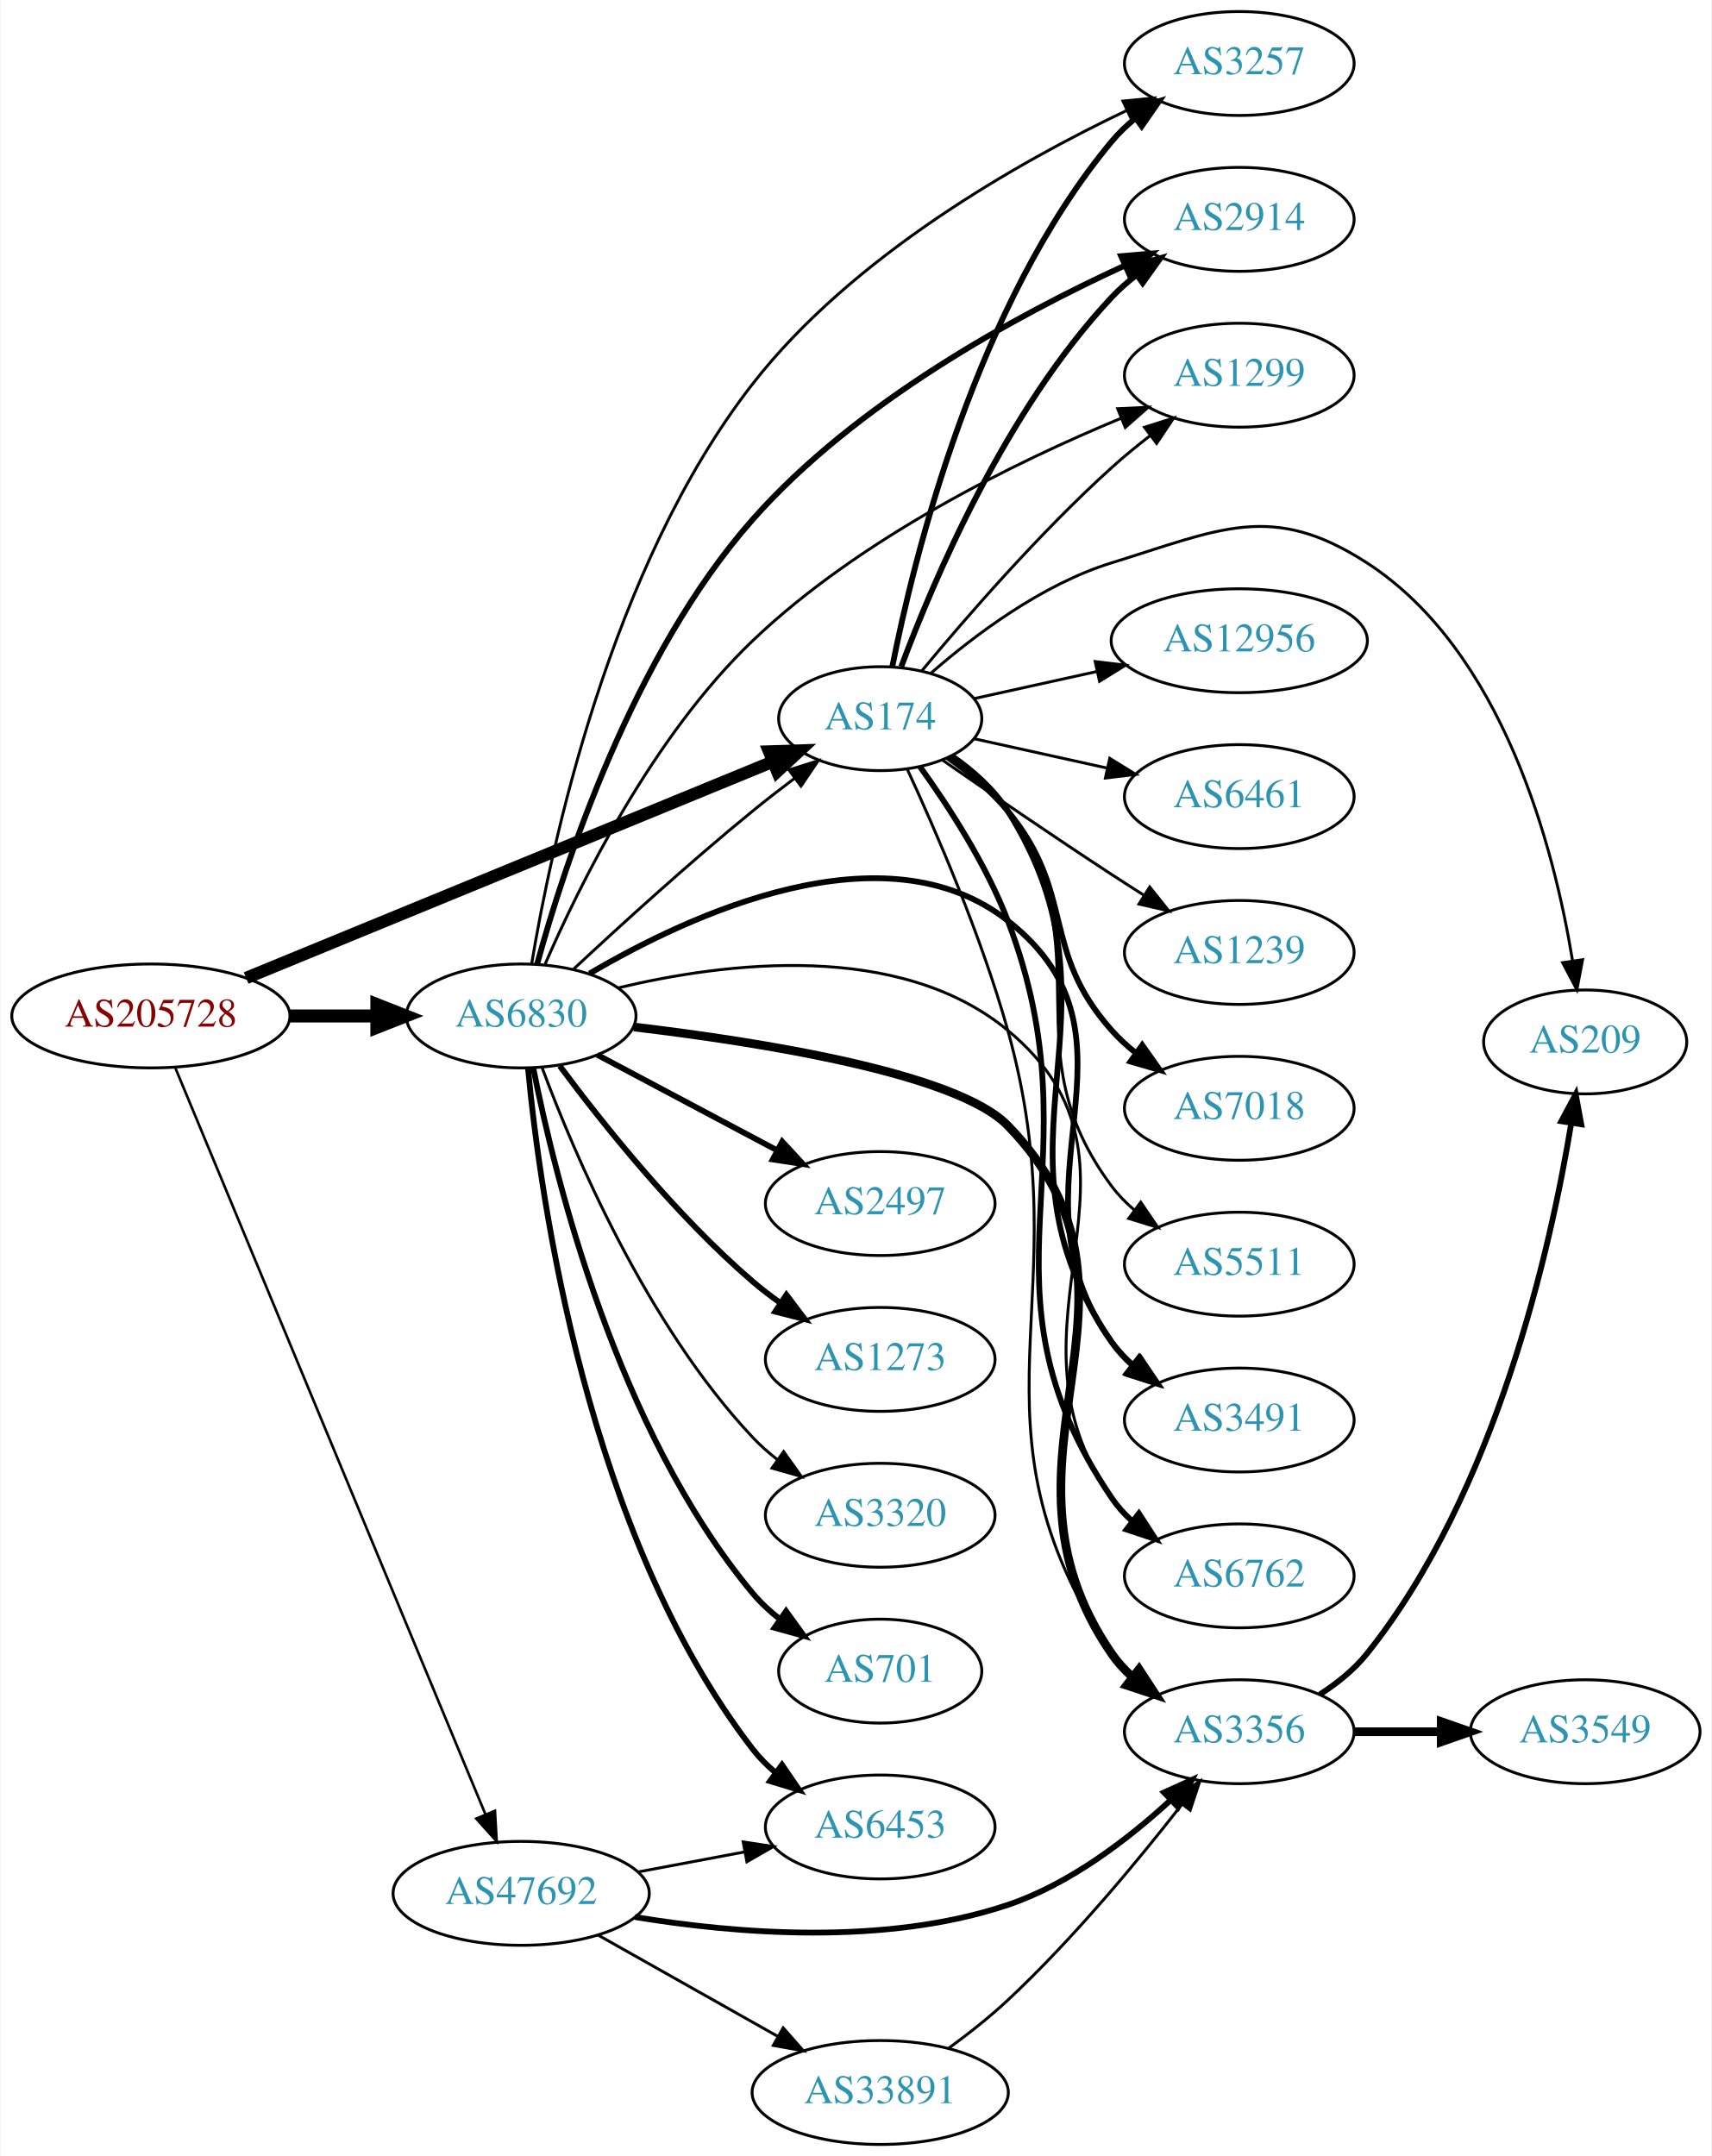
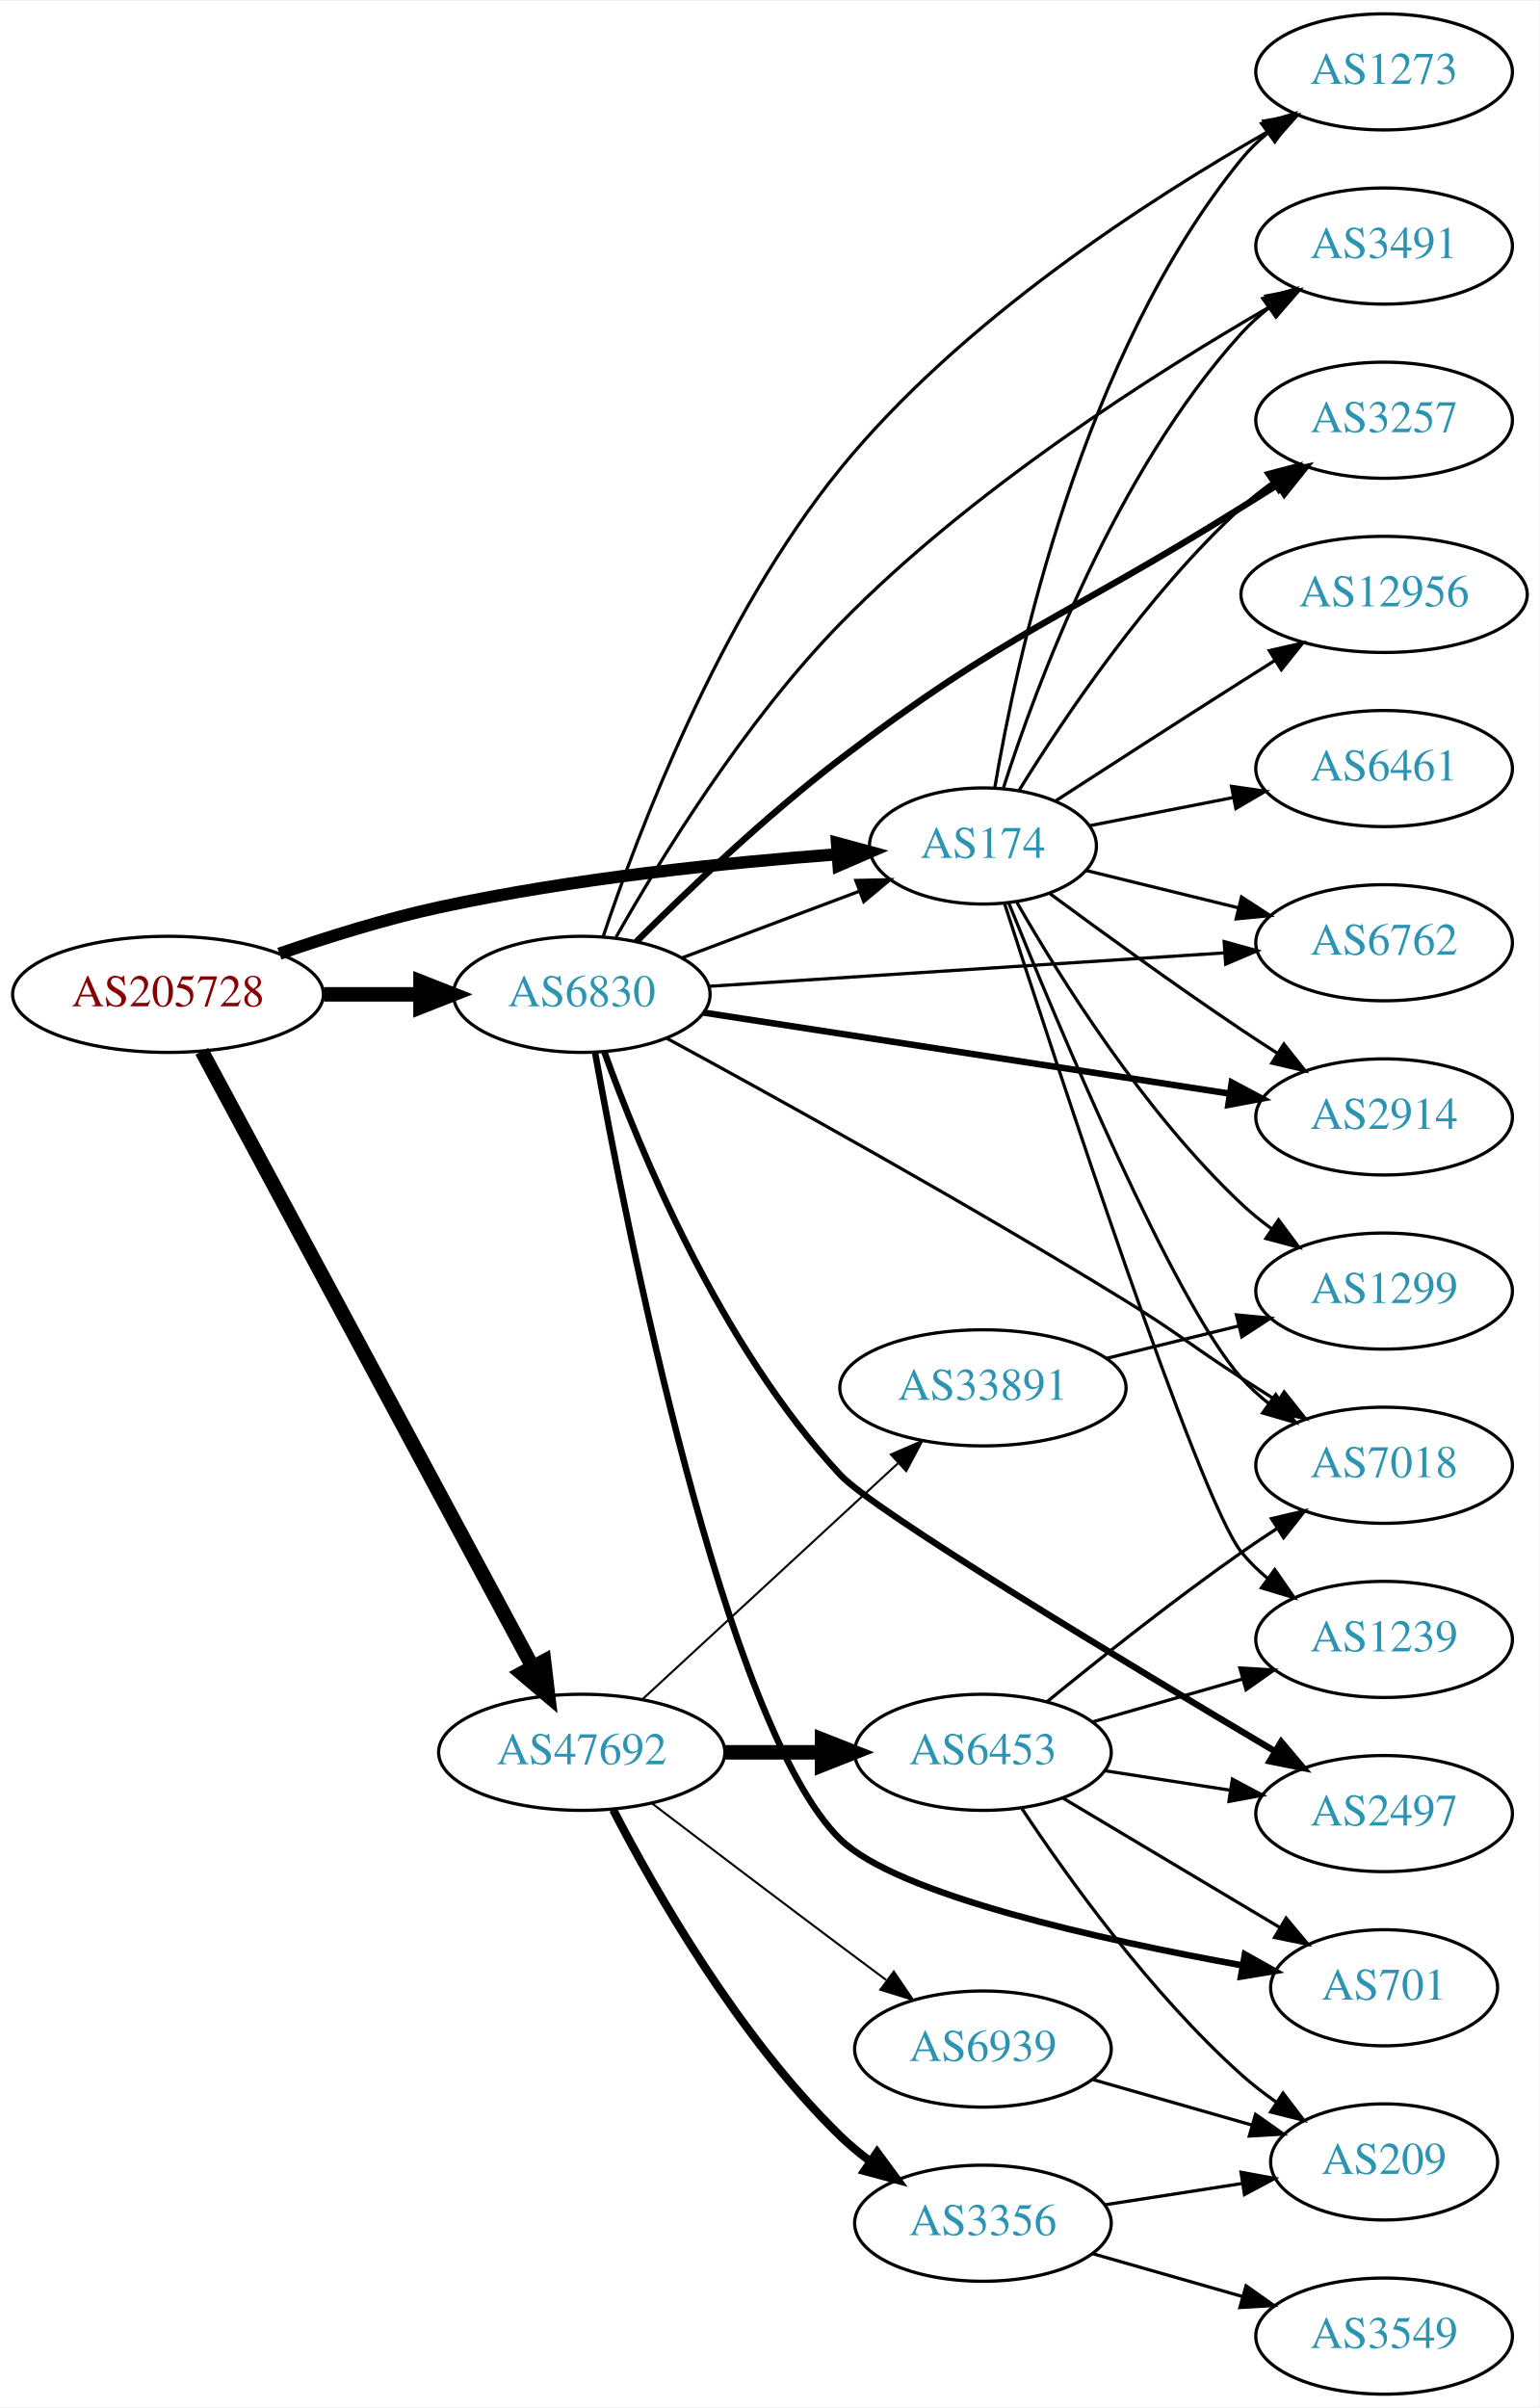
- <svg xmlns="http://www.w3.org/2000/svg" xmlns:xlink="http://www.w3.org/1999/xlink" width="593pt" height="747pt" viewBox="0.00 0.00 592.66 747.00">
-   <g id="graph0" class="graph" transform="scale(1 1) rotate(0) translate(4 743)">
-     <polygon fill="white" stroke="none" points="-4,4 -4,-743 588.661,-743 588.661,4 -4,4" />
+ <svg xmlns="http://www.w3.org/2000/svg" xmlns:xlink="http://www.w3.org/1999/xlink" width="477pt" height="746pt" viewBox="0.00 0.00 477.37 746.00">
+   <g id="graph0" class="graph" transform="scale(1 1) rotate(0) translate(4 742)">
+     <polygon fill="white" stroke="none" points="-4,4 -4,-742 473.368,-742 473.368,4 -4,4" />
    <g id="node1" class="node">
      <g id="a_node1">
        <a xlink:href="/asn/205728" xlink:title="AS205728 ~ Cream Finance IT Austria GmbH [AT]">
-           <ellipse fill="#ffffff" stroke="black" cx="48.096" cy="-391" rx="48.192" ry="18" />
-           <text text-anchor="middle" x="48.096" y="-387.3" font-family="Times,serif" font-size="14.00" fill="#880000">AS205728</text>
+           <ellipse fill="#ffffff" stroke="black" cx="48.096" cy="-434" rx="48.192" ry="18" />
+           <text text-anchor="middle" x="48.096" y="-430.3" font-family="Times,serif" font-size="14.00" fill="#880000">AS205728</text>
        </a>
      </g>
    </g>
    <g id="node2" class="node">
      <g id="a_node2">
        <a xlink:href="/asn/174" xlink:title="AS174 ~ Cogent Communications [US]">
-           <ellipse fill="#ffffff" stroke="black" cx="300.78" cy="-494" rx="35.194" ry="18" />
-           <text text-anchor="middle" x="300.78" y="-490.3" font-family="Times,serif" font-size="14.00" fill="#2c94b3">AS174</text>
+           <ellipse fill="#ffffff" stroke="black" cx="300.78" cy="-480" rx="35.194" ry="18" />
+           <text text-anchor="middle" x="300.78" y="-476.3" font-family="Times,serif" font-size="14.00" fill="#2c94b3">AS174</text>
        </a>
      </g>
    </g>
    <g id="edge1" class="edge">
-       <path fill="none" stroke="black" stroke-width="4.275" d="M81.1,-404.15C127.875,-423.369 214.66,-459.027 263.663,-479.16" />
-       <polygon fill="black" stroke="black" stroke-width="4.275" points="262.265,-482.63 272.936,-482.971 265.108,-475.71 262.265,-482.63" />
+       <path fill="none" stroke="black" stroke-width="3.808" d="M82.633,-446.601C97.608,-451.782 115.588,-457.4 132.191,-461 173.556,-469.969 221.638,-474.867 255.664,-477.432" />
+       <polygon fill="black" stroke="black" stroke-width="3.808" points="255.525,-480.931 265.75,-478.155 256.026,-473.949 255.525,-480.931" />
    </g>
    <g id="node3" class="node">
      <g id="a_node3">
        <a xlink:href="/asn/6830" xlink:title="AS6830 ~ LGI-UPC [AT]">
-           <ellipse fill="#ffffff" stroke="black" cx="176.388" cy="-391" rx="39.794" ry="18" />
-           <text text-anchor="middle" x="176.388" y="-387.3" font-family="Times,serif" font-size="14.00" fill="#2c94b3">AS6830</text>
+           <ellipse fill="#ffffff" stroke="black" cx="176.388" cy="-434" rx="39.794" ry="18" />
+           <text text-anchor="middle" x="176.388" y="-430.3" font-family="Times,serif" font-size="14.00" fill="#2c94b3">AS6830</text>
        </a>
      </g>
    </g>
    <g id="edge2" class="edge">
-       <path fill="none" stroke="black" stroke-width="4.5" d="M96.481,-391C106.248,-391 116.551,-391 126.373,-391" />
-       <polygon fill="black" stroke="black" stroke-width="4.5" points="126.393,-394.938 136.393,-391 126.393,-387.063 126.393,-394.938" />
+       <path fill="none" stroke="black" stroke-width="4.5" d="M96.481,-434C106.248,-434 116.551,-434 126.373,-434" />
+       <polygon fill="black" stroke="black" stroke-width="4.5" points="126.393,-437.938 136.393,-434 126.393,-430.063 126.393,-437.938" />
    </g>
    <g id="node4" class="node">
      <g id="a_node4">
        <a xlink:href="/asn/47692" xlink:title="AS47692 ~ Nessus GmbH [AT]">
-           <ellipse fill="#ffffff" stroke="black" cx="176.388" cy="-87" rx="44.393" ry="18" />
-           <text text-anchor="middle" x="176.388" y="-83.3" font-family="Times,serif" font-size="14.00" fill="#2c94b3">AS47692</text>
+           <ellipse fill="#ffffff" stroke="black" cx="176.388" cy="-199" rx="44.393" ry="18" />
+           <text text-anchor="middle" x="176.388" y="-195.3" font-family="Times,serif" font-size="14.00" fill="#2c94b3">AS47692</text>
        </a>
      </g>
    </g>
    <g id="edge3" class="edge">
-       <path fill="none" stroke="black" stroke-width="0.9" d="M56.618,-372.894C77.895,-321.676 138.612,-175.523 164.005,-114.398" />
-       <polygon fill="black" stroke="black" stroke-width="0.9" points="167.301,-115.589 167.905,-105.011 160.836,-112.903 167.301,-115.589" />
+       <path fill="none" stroke="black" stroke-width="4.5" d="M58.588,-416.337C80.584,-375.408 135.142,-273.888 161.154,-225.486" />
+       <polygon fill="black" stroke="black" stroke-width="4.5" points="164.692,-227.22 165.957,-216.548 157.755,-223.492 164.692,-227.22" />
    </g>
    <g id="node5" class="node">
      <g id="a_node5">
-         <a xlink:href="/asn/3257" xlink:title="AS3257 ~ GTT [DE]">
-           <ellipse fill="#ffffff" stroke="black" cx="425.172" cy="-721" rx="39.794" ry="18" />
-           <text text-anchor="middle" x="425.172" y="-717.3" font-family="Times,serif" font-size="14.00" fill="#2c94b3">AS3257</text>
+         <a xlink:href="/asn/3491" xlink:title="AS3491 ~ PCCW Global, Inc. [US]">
+           <ellipse fill="#ffffff" stroke="black" cx="425.172" cy="-666" rx="39.794" ry="18" />
+           <text text-anchor="middle" x="425.172" y="-662.3" font-family="Times,serif" font-size="14.00" fill="#2c94b3">AS3491</text>
        </a>
      </g>
    </g>
    <g id="edge4" class="edge">
-       <path fill="none" stroke="black" stroke-width="2" d="M304.957,-511.966C312.372,-549.51 333.885,-637.475 380.976,-694 383.382,-696.888 386.179,-699.561 389.172,-702.011" />
-       <polygon fill="black" stroke="black" stroke-width="2" points="387.261,-704.948 397.416,-707.97 391.362,-699.275 387.261,-704.948" />
+       <path fill="none" stroke="black" d="M307.164,-498.104C317.302,-529.747 341.798,-595.846 380.976,-639 383.502,-641.783 386.38,-644.386 389.424,-646.792" />
+       <polygon fill="black" stroke="black" points="387.556,-649.759 397.738,-652.69 391.607,-644.049 387.556,-649.759" />
    </g>
    <g id="node6" class="node">
      <g id="a_node6">
-         <a xlink:href="/asn/12956" xlink:title="AS12956 ~ TELXIUS [ES]">
-           <ellipse fill="#ffffff" stroke="black" cx="425.172" cy="-521" rx="44.393" ry="18" />
-           <text text-anchor="middle" x="425.172" y="-517.3" font-family="Times,serif" font-size="14.00" fill="#2c94b3">AS12956</text>
+         <a xlink:href="/asn/1239" xlink:title="AS1239 ~ Sprint [US]">
+           <ellipse fill="#ffffff" stroke="black" cx="425.172" cy="-234" rx="39.794" ry="18" />
+           <text text-anchor="middle" x="425.172" y="-230.3" font-family="Times,serif" font-size="14.00" fill="#2c94b3">AS1239</text>
        </a>
      </g>
    </g>
    <g id="edge5" class="edge">
-       <path fill="none" stroke="black" d="M333.299,-500.953C346.179,-503.795 361.375,-507.147 375.615,-510.288" />
-       <polygon fill="black" stroke="black" points="375.25,-513.792 385.769,-512.528 376.758,-506.956 375.25,-513.792" />
+       <path fill="none" stroke="black" d="M307.465,-462.227C323.315,-413.001 367.7,-277.432 380.976,-261 383.338,-258.076 386.106,-255.379 389.081,-252.914" />
+       <polygon fill="black" stroke="black" points="391.273,-255.648 397.299,-246.934 387.154,-249.988 391.273,-255.648" />
    </g>
    <g id="node7" class="node">
      <g id="a_node7">
-         <a xlink:href="/asn/209" xlink:title="AS209 ~ CenturyLink Communications, LLC [US]">
-           <ellipse fill="#ffffff" stroke="black" cx="545.014" cy="-382" rx="35.194" ry="18" />
-           <text text-anchor="middle" x="545.014" y="-378.3" font-family="Times,serif" font-size="14.00" fill="#2c94b3">AS209</text>
+         <a xlink:href="/asn/3257" xlink:title="AS3257 ~ GTT [DE]">
+           <ellipse fill="#ffffff" stroke="black" cx="425.172" cy="-612" rx="39.794" ry="18" />
+           <text text-anchor="middle" x="425.172" y="-608.3" font-family="Times,serif" font-size="14.00" fill="#2c94b3">AS3257</text>
        </a>
      </g>
    </g>
    <g id="edge6" class="edge">
-       <path fill="none" stroke="black" d="M318.404,-509.803C333.417,-522.905 356.805,-540.544 380.976,-548 418.516,-559.58 436.381,-569.335 469.368,-548 516.661,-517.412 534.285,-448.945 540.627,-410.175" />
-       <polygon fill="black" stroke="black" points="544.119,-410.491 542.132,-400.084 537.195,-409.458 544.119,-410.491" />
+       <path fill="none" stroke="black" d="M311.934,-497.157C325.622,-519.301 351.68,-558.164 380.976,-585 383.9,-587.679 387.125,-590.248 390.457,-592.663" />
+       <polygon fill="black" stroke="black" points="388.597,-595.63 398.843,-598.325 392.514,-589.829 388.597,-595.63" />
    </g>
    <g id="node8" class="node">
      <g id="a_node8">
-         <a xlink:href="/asn/2914" xlink:title="AS2914 ~ NTT America, Inc. [US]">
-           <ellipse fill="#ffffff" stroke="black" cx="425.172" cy="-667" rx="39.794" ry="18" />
-           <text text-anchor="middle" x="425.172" y="-663.3" font-family="Times,serif" font-size="14.00" fill="#2c94b3">AS2914</text>
+         <a xlink:href="/asn/12956" xlink:title="AS12956 ~ TELXIUS [ES]">
+           <ellipse fill="#ffffff" stroke="black" cx="425.172" cy="-558" rx="44.393" ry="18" />
+           <text text-anchor="middle" x="425.172" y="-554.3" font-family="Times,serif" font-size="14.00" fill="#2c94b3">AS12956</text>
        </a>
      </g>
    </g>
    <g id="edge7" class="edge">
-       <path fill="none" stroke="black" stroke-width="2" d="M308.065,-512.014C319.077,-541.558 344.236,-600.924 380.976,-640 383.55,-642.738 386.461,-645.312 389.524,-647.699" />
-       <polygon fill="black" stroke="black" stroke-width="2" points="387.674,-650.677 397.866,-653.571 391.704,-644.953 387.674,-650.677" />
+       <path fill="none" stroke="black" d="M323.242,-493.932C339.145,-504.228 361.367,-518.559 380.976,-531 384.325,-533.125 387.825,-535.333 391.323,-537.532" />
+       <polygon fill="black" stroke="black" points="389.587,-540.575 399.919,-542.92 393.305,-534.644 389.587,-540.575" />
    </g>
    <g id="node9" class="node">
      <g id="a_node9">
-         <a xlink:href="/asn/1299" xlink:title="AS1299 ~ Telia Carrier [EU]">
-           <ellipse fill="#ffffff" stroke="black" cx="425.172" cy="-613" rx="39.794" ry="18" />
-           <text text-anchor="middle" x="425.172" y="-609.3" font-family="Times,serif" font-size="14.00" fill="#2c94b3">AS1299</text>
+         <a xlink:href="/asn/6762" xlink:title="AS6762 ~ TELECOM ITALIA SPARKLE S.p.A. [IT]">
+           <ellipse fill="#ffffff" stroke="black" cx="425.172" cy="-450" rx="39.794" ry="18" />
+           <text text-anchor="middle" x="425.172" y="-446.3" font-family="Times,serif" font-size="14.00" fill="#2c94b3">AS6762</text>
        </a>
      </g>
    </g>
    <g id="edge8" class="edge">
-       <path fill="none" stroke="black" d="M315.209,-510.597C330.302,-528.792 355.974,-558.402 380.976,-581 385.13,-584.755 389.71,-588.508 394.287,-592.053" />
-       <polygon fill="black" stroke="black" points="392.333,-594.962 402.433,-598.166 396.535,-589.364 392.333,-594.962" />
+       <path fill="none" stroke="black" d="M332.664,-472.43C346.955,-468.927 364.195,-464.701 379.841,-460.866" />
+       <polygon fill="black" stroke="black" points="380.966,-464.194 389.845,-458.414 379.299,-457.395 380.966,-464.194" />
    </g>
    <g id="node10" class="node">
      <g id="a_node10">
-         <a xlink:href="/asn/3491" xlink:title="AS3491 ~ PCCW Global, Inc. [US]">
-           <ellipse fill="#ffffff" stroke="black" cx="425.172" cy="-251" rx="39.794" ry="18" />
-           <text text-anchor="middle" x="425.172" y="-247.3" font-family="Times,serif" font-size="14.00" fill="#2c94b3">AS3491</text>
+         <a xlink:href="/asn/6461" xlink:title="AS6461 ~ Zayo Bandwidth [US]">
+           <ellipse fill="#ffffff" stroke="black" cx="425.172" cy="-504" rx="39.794" ry="18" />
+           <text text-anchor="middle" x="425.172" y="-500.3" font-family="Times,serif" font-size="14.00" fill="#2c94b3">AS6461</text>
        </a>
      </g>
    </g>
    <g id="edge9" class="edge">
-       <path fill="none" stroke="black" stroke-width="2" d="M325.703,-481.003C332.922,-475.97 340.192,-469.576 344.976,-462 389.465,-391.542 333.741,-346.647 380.976,-278 382.931,-275.159 385.293,-272.556 387.892,-270.186" />
-       <polygon fill="black" stroke="black" stroke-width="2" points="390.444,-272.639 396.234,-263.766 386.175,-267.092 390.444,-272.639" />
+       <path fill="none" stroke="black" d="M333.937,-486.306C347.518,-488.969 363.582,-492.119 378.366,-495.018" />
+       <polygon fill="black" stroke="black" points="377.863,-498.486 388.349,-496.976 379.21,-491.617 377.863,-498.486" />
    </g>
    <g id="node11" class="node">
      <g id="a_node11">
-         <a xlink:href="/asn/6461" xlink:title="AS6461 ~ Zayo Bandwidth [US]">
-           <ellipse fill="#ffffff" stroke="black" cx="425.172" cy="-467" rx="39.794" ry="18" />
-           <text text-anchor="middle" x="425.172" y="-463.3" font-family="Times,serif" font-size="14.00" fill="#2c94b3">AS6461</text>
+         <a xlink:href="/asn/2914" xlink:title="AS2914 ~ NTT America, Inc. [US]">
+           <ellipse fill="#ffffff" stroke="black" cx="425.172" cy="-396" rx="39.794" ry="18" />
+           <text text-anchor="middle" x="425.172" y="-392.3" font-family="Times,serif" font-size="14.00" fill="#2c94b3">AS2914</text>
        </a>
      </g>
    </g>
    <g id="edge10" class="edge">
-       <path fill="none" stroke="black" d="M333.299,-487.047C347.359,-483.945 364.178,-480.235 379.501,-476.854" />
-       <polygon fill="black" stroke="black" points="380.3,-480.262 389.312,-474.69 378.792,-473.427 380.3,-480.262" />
+       <path fill="none" stroke="black" d="M321.381,-465.348C337.257,-453.614 360.301,-436.88 380.976,-423 384.528,-420.615 388.28,-418.168 392.029,-415.766" />
+       <polygon fill="black" stroke="black" points="394.097,-418.6 400.679,-410.298 390.356,-412.683 394.097,-418.6" />
    </g>
    <g id="node12" class="node">
      <g id="a_node12">
-         <a xlink:href="/asn/1239" xlink:title="AS1239 ~ Sprint [US]">
-           <ellipse fill="#ffffff" stroke="black" cx="425.172" cy="-413" rx="39.794" ry="18" />
-           <text text-anchor="middle" x="425.172" y="-409.3" font-family="Times,serif" font-size="14.00" fill="#2c94b3">AS1239</text>
+         <a xlink:href="/asn/1273" xlink:title="AS1273 ~ Vodafone Group PLC [EU]">
+           <ellipse fill="#ffffff" stroke="black" cx="425.172" cy="-720" rx="39.794" ry="18" />
+           <text text-anchor="middle" x="425.172" y="-716.3" font-family="Times,serif" font-size="14.00" fill="#2c94b3">AS1273</text>
        </a>
      </g>
    </g>
    <g id="edge11" class="edge">
-       <path fill="none" stroke="black" d="M322.471,-479.56C338.362,-468.551 360.912,-453.103 380.976,-440 384.558,-437.661 388.328,-435.241 392.089,-432.856" />
-       <polygon fill="black" stroke="black" points="394.151,-435.693 400.749,-427.404 390.422,-429.769 394.151,-435.693" />
+       <path fill="none" stroke="black" d="M304.431,-497.927C311.026,-537.196 331.361,-632.154 380.976,-693 383.351,-695.913 386.128,-698.603 389.108,-701.064" />
+       <polygon fill="black" stroke="black" points="387.186,-703.993 397.334,-707.037 391.299,-698.329 387.186,-703.993" />
    </g>
    <g id="node13" class="node">
      <g id="a_node13">
-         <a xlink:href="/asn/6762" xlink:title="AS6762 ~ TELECOM ITALIA SPARKLE S.p.A. [IT]">
-           <ellipse fill="#ffffff" stroke="black" cx="425.172" cy="-197" rx="39.794" ry="18" />
-           <text text-anchor="middle" x="425.172" y="-193.3" font-family="Times,serif" font-size="14.00" fill="#2c94b3">AS6762</text>
+         <a xlink:href="/asn/7018" xlink:title="AS7018 ~ AT&amp;T Services, Inc. [US]">
+           <ellipse fill="#ffffff" stroke="black" cx="425.172" cy="-288" rx="39.794" ry="18" />
+           <text text-anchor="middle" x="425.172" y="-284.3" font-family="Times,serif" font-size="14.00" fill="#2c94b3">AS7018</text>
        </a>
      </g>
    </g>
    <g id="edge12" class="edge">
-       <path fill="none" stroke="black" stroke-width="2" d="M314.524,-477.399C324.344,-463.776 337.473,-443.606 344.976,-424 377.256,-339.648 330.343,-298.79 380.976,-224 382.909,-221.144 385.256,-218.531 387.846,-216.155" />
-       <polygon fill="black" stroke="black" stroke-width="2" points="390.397,-218.606 396.171,-209.723 386.118,-213.067 390.397,-218.606" />
+       <path fill="none" stroke="black" d="M308.789,-462.324C323.915,-424.761 359.949,-338.504 380.976,-315 383.482,-312.199 386.346,-309.583 389.381,-307.17" />
+       <polygon fill="black" stroke="black" points="391.565,-309.911 397.683,-301.261 387.506,-304.208 391.565,-309.911" />
    </g>
    <g id="node14" class="node">
      <g id="a_node14">
-         <a xlink:href="/asn/7018" xlink:title="AS7018 ~ AT&amp;T Services, Inc. [US]">
-           <ellipse fill="#ffffff" stroke="black" cx="425.172" cy="-359" rx="39.794" ry="18" />
-           <text text-anchor="middle" x="425.172" y="-355.3" font-family="Times,serif" font-size="14.00" fill="#2c94b3">AS7018</text>
+         <a xlink:href="/asn/1299" xlink:title="AS1299 ~ Telia Carrier [EU]">
+           <ellipse fill="#ffffff" stroke="black" cx="425.172" cy="-342" rx="39.794" ry="18" />
+           <text text-anchor="middle" x="425.172" y="-338.3" font-family="Times,serif" font-size="14.00" fill="#2c94b3">AS1299</text>
        </a>
      </g>
    </g>
    <g id="edge13" class="edge">
-       <path fill="none" stroke="black" stroke-width="2" d="M324.197,-480.554C331.478,-475.413 339.169,-469.067 344.976,-462 368.703,-433.122 356.127,-413.919 380.976,-386 383.475,-383.192 386.334,-380.573 389.366,-378.156" />
-       <polygon fill="black" stroke="black" stroke-width="2" points="391.551,-380.897 397.664,-372.244 387.489,-375.196 391.551,-380.897" />
+       <path fill="none" stroke="black" d="M311.257,-462.619C324.576,-439.307 350.629,-397.548 380.976,-369 383.864,-366.283 387.066,-363.689 390.384,-361.259" />
+       <polygon fill="black" stroke="black" points="392.445,-364.09 398.753,-355.578 388.513,-358.298 392.445,-364.09" />
+     </g>
+     <g id="edge19" class="edge">
+       <path fill="none" stroke="black" d="M207.642,-445.371C224.246,-451.611 244.975,-459.402 262.564,-466.013" />
+       <polygon fill="black" stroke="black" points="261.374,-469.305 271.966,-469.547 263.837,-462.752 261.374,-469.305" />
+     </g>
+     <g id="edge21" class="edge">
+       <path fill="none" stroke="black" d="M187.021,-451.732C200.516,-475.571 226.768,-518.482 256.584,-549 296.989,-590.356 353.851,-626.465 389.853,-647.253" />
+       <polygon fill="black" stroke="black" points="388.557,-650.542 398.978,-652.451 392.022,-644.46 388.557,-650.542" />
+     </g>
+     <g id="edge14" class="edge">
+       <path fill="none" stroke="black" stroke-width="2" d="M193.292,-450.312C208.753,-465.759 233.255,-489.177 256.584,-507 308.438,-546.616 325.666,-550.373 380.976,-585 384.602,-587.27 388.4,-589.646 392.176,-592.008" />
+       <polygon fill="black" stroke="black" stroke-width="2" points="390.519,-595.099 400.853,-597.433 394.23,-589.164 390.519,-595.099" />
+     </g>
+     <g id="edge20" class="edge">
+       <path fill="none" stroke="black" d="M215.677,-436.482C258.723,-439.273 328.71,-443.811 375.577,-446.849" />
+       <polygon fill="black" stroke="black" points="375.587,-450.357 385.793,-447.512 376.04,-443.372 375.587,-450.357" />
+     </g>
+     <g id="edge17" class="edge">
+       <path fill="none" stroke="black" stroke-width="2" d="M214.067,-428.352C257.474,-421.668 329.829,-410.527 377.271,-403.222" />
+       <polygon fill="black" stroke="black" stroke-width="2" points="377.94,-406.66 387.291,-401.679 376.875,-399.742 377.94,-406.66" />
+     </g>
+     <g id="edge22" class="edge">
+       <path fill="none" stroke="black" d="M183.027,-451.92C193.642,-483.656 218.961,-550.75 256.584,-597 293.956,-642.942 352.274,-680.524 389.331,-701.587" />
+       <polygon fill="black" stroke="black" points="387.832,-704.759 398.269,-706.582 391.247,-698.648 387.832,-704.759" />
+     </g>
+     <g id="edge18" class="edge">
+       <path fill="none" stroke="black" d="M202.703,-420.394C235.808,-402.432 295.42,-369.509 344.976,-339 361.351,-328.919 364.821,-325.431 380.976,-315 384.57,-312.679 388.348,-310.272 392.113,-307.893" />
+       <polygon fill="black" stroke="black" points="394.173,-310.732 400.778,-302.448 390.449,-304.805 394.173,-310.732" />
    </g>
    <g id="node15" class="node">
      <g id="a_node15">
-         <a xlink:href="/asn/5511" xlink:title="AS5511 ~ Orange S.A. [FR]">
-           <ellipse fill="#ffffff" stroke="black" cx="425.172" cy="-305" rx="39.794" ry="18" />
-           <text text-anchor="middle" x="425.172" y="-301.3" font-family="Times,serif" font-size="14.00" fill="#2c94b3">AS5511</text>
-         </a>
-       </g>
-     </g>
-     <g id="edge14" class="edge">
-       <path fill="none" stroke="black" d="M325.365,-480.781C332.562,-475.733 339.904,-469.386 344.976,-462 378.91,-412.576 345.117,-380.046 380.976,-332 383.224,-328.988 385.916,-326.232 388.843,-323.729" />
-       <polygon fill="black" stroke="black" points="391.038,-326.459 396.995,-317.698 386.874,-320.832 391.038,-326.459" />
+         <a xlink:href="/asn/2497" xlink:title="AS2497 ~ Internet Initiative Japan Inc. [JP]">
+           <ellipse fill="#ffffff" stroke="black" cx="425.172" cy="-180" rx="39.794" ry="18" />
+           <text text-anchor="middle" x="425.172" y="-176.3" font-family="Times,serif" font-size="14.00" fill="#2c94b3">AS2497</text>
+         </a>
+       </g>
+     </g>
+     <g id="edge15" class="edge">
+       <path fill="none" stroke="black" stroke-width="2" d="M183.411,-416.101C194.204,-386.119 219.257,-325.097 256.584,-285 267.111,-273.691 345.687,-226.375 391.414,-199.278" />
+       <polygon fill="black" stroke="black" stroke-width="2" points="393.267,-202.248 400.092,-194.145 389.703,-196.224 393.267,-202.248" />
    </g>
    <g id="node16" class="node">
      <g id="a_node16">
-         <a xlink:href="/asn/3356" xlink:title="AS3356 ~ Level 3 Parent, LLC [US]">
-           <ellipse fill="#ffffff" stroke="black" cx="425.172" cy="-143" rx="39.794" ry="18" />
-           <text text-anchor="middle" x="425.172" y="-139.3" font-family="Times,serif" font-size="14.00" fill="#2c94b3">AS3356</text>
-         </a>
-       </g>
-     </g>
-     <g id="edge15" class="edge">
-       <path fill="none" stroke="black" d="M310.169,-476.445C319.901,-455.406 335.78,-418.866 344.976,-386 371.199,-292.275 326.937,-250.944 380.976,-170 382.891,-167.131 385.225,-164.51 387.806,-162.128" />
-       <polygon fill="black" stroke="black" points="390.357,-164.579 396.118,-155.687 386.069,-159.046 390.357,-164.579" />
-     </g>
-     <g id="edge21" class="edge">
-       <path fill="none" stroke="black" d="M194.592,-407.272C210.364,-421.983 234.548,-444.025 256.584,-462 261.217,-465.779 266.236,-469.671 271.158,-473.382" />
-       <polygon fill="black" stroke="black" points="269.15,-476.251 279.265,-479.406 273.325,-470.632 269.15,-476.251" />
-     </g>
-     <g id="edge22" class="edge">
-       <path fill="none" stroke="black" d="M180.013,-408.996C186.605,-448.916 207.008,-546.375 256.584,-610 291.089,-654.284 348.405,-686.744 386.238,-704.753" />
-       <polygon fill="black" stroke="black" points="384.868,-707.976 395.411,-709.019 387.819,-701.628 384.868,-707.976" />
-     </g>
-     <g id="edge25" class="edge">
-       <path fill="none" stroke="black" stroke-width="2" d="M181.928,-409.004C191.144,-442.595 214.801,-515.691 256.584,-563 292.477,-603.641 348.087,-633.796 385.289,-650.888" />
-       <polygon fill="black" stroke="black" stroke-width="2" points="384.238,-654.252 394.794,-655.155 387.105,-647.866 384.238,-654.252" />
-     </g>
-     <g id="edge24" class="edge">
-       <path fill="none" stroke="black" d="M184.698,-408.976C196.454,-436.08 221.815,-487.765 256.584,-521 293.916,-556.685 347.777,-582.978 384.284,-598.113" />
-       <polygon fill="black" stroke="black" points="383.048,-601.389 393.63,-601.902 385.678,-594.901 383.048,-601.389" />
-     </g>
-     <g id="edge20" class="edge">
-       <path fill="none" stroke="black" stroke-width="2" d="M200.077,-405.683C234.975,-426.223 302.256,-457.465 344.976,-424 397.587,-382.786 341.766,-332.122 380.976,-278 383.181,-274.956 385.844,-272.179 388.753,-269.663" />
-       <polygon fill="black" stroke="black" stroke-width="2" points="390.949,-272.392 396.88,-263.614 386.769,-266.778 390.949,-272.392" />
-     </g>
-     <g id="edge26" class="edge">
-       <path fill="none" stroke="black" d="M209.823,-400.681C246.893,-409.579 307.291,-417.165 344.976,-386 401.814,-338.996 338.397,-284.225 380.976,-224 382.967,-221.184 385.354,-218.599 387.97,-216.24" />
-       <polygon fill="black" stroke="black" points="390.522,-218.694 396.338,-209.838 386.269,-213.135 390.522,-218.694" />
-     </g>
-     <g id="edge18" class="edge">
-       <path fill="none" stroke="black" stroke-width="3" d="M215.436,-387.173C259.2,-381.977 327.304,-371.187 344.976,-353 402.741,-293.55 333.953,-238.264 380.976,-170 382.932,-167.16 385.295,-164.558 387.895,-162.188" />
-       <polygon fill="black" stroke="black" stroke-width="3" points="390.447,-164.641 396.238,-155.769 386.178,-159.093 390.447,-164.641" />
+         <a xlink:href="/asn/701" xlink:title="AS701 ~ UUNET [US]">
+           <ellipse fill="#ffffff" stroke="black" cx="425.172" cy="-126" rx="35.194" ry="18" />
+           <text text-anchor="middle" x="425.172" y="-122.3" font-family="Times,serif" font-size="14.00" fill="#2c94b3">AS701</text>
+         </a>
+       </g>
+     </g>
+     <g id="edge16" class="edge">
+       <path fill="none" stroke="black" stroke-width="2" d="M180.541,-415.803C190.161,-362.288 220.683,-206.991 256.584,-172 274.236,-154.795 337.63,-140.813 381.182,-132.948" />
+       <polygon fill="black" stroke="black" stroke-width="2" points="381.999,-136.358 391.24,-131.177 380.785,-129.465 381.999,-136.358" />
+     </g>
+     <g id="node17" class="node">
+       <g id="a_node17">
+         <a xlink:href="/asn/33891" xlink:title="AS33891 ~ CORE-BACKBONE GMBH GLOBAL NETWORK [DE]">
+           <ellipse fill="#ffffff" stroke="black" cx="300.78" cy="-312" rx="44.393" ry="18" />
+           <text text-anchor="middle" x="300.78" y="-308.3" font-family="Times,serif" font-size="14.00" fill="#2c94b3">AS33891</text>
+         </a>
+       </g>
+     </g>
+     <g id="edge23" class="edge">
+       <path fill="none" stroke="black" stroke-width="0.643" d="M195.184,-215.431C216.032,-234.679 250.725,-266.71 274.393,-288.562" />
+       <polygon fill="black" stroke="black" stroke-width="0.643" points="272.24,-291.337 281.961,-295.549 276.988,-286.194 272.24,-291.337" />
    </g>
    <g id="node18" class="node">
      <g id="a_node18">
-         <a xlink:href="/asn/6453" xlink:title="AS6453 ~ TATA COMMUNICATIONS (AMERICA) INC [US]">
-           <ellipse fill="#ffffff" stroke="black" cx="300.78" cy="-110" rx="39.794" ry="18" />
-           <text text-anchor="middle" x="300.78" y="-106.3" font-family="Times,serif" font-size="14.00" fill="#2c94b3">AS6453</text>
-         </a>
-       </g>
-     </g>
-     <g id="edge19" class="edge">
-       <path fill="none" stroke="black" stroke-width="2" d="M178.768,-372.724C182.987,-328.026 199.16,-211.419 256.584,-137 258.88,-134.024 261.604,-131.292 264.551,-128.806" />
-       <polygon fill="black" stroke="black" stroke-width="2" points="266.745,-131.537 272.731,-122.795 262.6,-125.896 266.745,-131.537" />
+         <a xlink:href="/asn/3356" xlink:title="AS3356 ~ Level 3 Parent, LLC [US]">
+           <ellipse fill="#ffffff" stroke="black" cx="300.78" cy="-53" rx="39.794" ry="18" />
+           <text text-anchor="middle" x="300.78" y="-49.3" font-family="Times,serif" font-size="14.00" fill="#2c94b3">AS3356</text>
+         </a>
+       </g>
+     </g>
+     <g id="edge24" class="edge">
+       <path fill="none" stroke="black" stroke-width="2.571" d="M186.141,-181.164C198.991,-156.292 224.905,-110.786 256.584,-80 259.428,-77.236 262.601,-74.612 265.9,-72.163" />
+       <polygon fill="black" stroke="black" stroke-width="2.571" points="267.966,-74.991 274.248,-66.459 264.017,-69.212 267.966,-74.991" />
    </g>
    <g id="node19" class="node">
      <g id="a_node19">
-         <a xlink:href="/asn/2497" xlink:title="AS2497 ~ Internet Initiative Japan Inc. [JP]">
-           <ellipse fill="#ffffff" stroke="black" cx="300.78" cy="-326" rx="39.794" ry="18" />
-           <text text-anchor="middle" x="300.78" y="-322.3" font-family="Times,serif" font-size="14.00" fill="#2c94b3">AS2497</text>
-         </a>
-       </g>
-     </g>
-     <g id="edge23" class="edge">
-       <path fill="none" stroke="black" stroke-width="2" d="M202.747,-377.532C220.76,-367.966 245.169,-355.003 264.998,-344.472" />
-       <polygon fill="black" stroke="black" stroke-width="2" points="266.841,-347.456 274.031,-339.674 263.558,-341.274 266.841,-347.456" />
+         <a xlink:href="/asn/6453" xlink:title="AS6453 ~ TATA COMMUNICATIONS (AMERICA) INC [US]">
+           <ellipse fill="#ffffff" stroke="black" cx="300.78" cy="-199" rx="39.794" ry="18" />
+           <text text-anchor="middle" x="300.78" y="-195.3" font-family="Times,serif" font-size="14.00" fill="#2c94b3">AS6453</text>
+         </a>
+       </g>
+     </g>
+     <g id="edge25" class="edge">
+       <path fill="none" stroke="black" stroke-width="4.5" d="M220.883,-199C230.572,-199 240.909,-199 250.802,-199" />
+       <polygon fill="black" stroke="black" stroke-width="4.5" points="250.904,-202.938 260.904,-199 250.904,-195.063 250.904,-202.938" />
    </g>
    <g id="node20" class="node">
      <g id="a_node20">
-         <a xlink:href="/asn/1273" xlink:title="AS1273 ~ Vodafone Group PLC [EU]">
-           <ellipse fill="#ffffff" stroke="black" cx="300.78" cy="-272" rx="39.794" ry="18" />
-           <text text-anchor="middle" x="300.78" y="-268.3" font-family="Times,serif" font-size="14.00" fill="#2c94b3">AS1273</text>
-         </a>
-       </g>
+         <a xlink:href="/asn/6939" xlink:title="AS6939 ~ Hurricane Electric LLC [US]">
+           <ellipse fill="#ffffff" stroke="black" cx="300.78" cy="-107" rx="39.794" ry="18" />
+           <text text-anchor="middle" x="300.78" y="-103.3" font-family="Times,serif" font-size="14.00" fill="#2c94b3">AS6939</text>
+         </a>
+       </g>
+     </g>
+     <g id="edge26" class="edge">
+       <path fill="none" stroke="black" stroke-width="0.643" d="M198.184,-183.148C214.131,-171.016 236.704,-153.893 256.584,-139 261.159,-135.573 266.017,-131.953 270.762,-128.43" />
+       <polygon fill="black" stroke="black" stroke-width="0.643" points="273.143,-131.022 279.093,-122.255 268.975,-125.398 273.143,-131.022" />
    </g>
    <g id="edge27" class="edge">
-       <path fill="none" stroke="black" stroke-width="2" d="M189.765,-373.685C204.313,-354.09 229.878,-321.924 256.584,-299 259.593,-296.417 262.873,-293.91 266.238,-291.533" />
-       <polygon fill="black" stroke="black" stroke-width="2" points="268.284,-294.375 274.666,-285.918 264.404,-288.549 268.284,-294.375" />
+       <path fill="none" stroke="black" d="M339.166,-321.164C352.051,-324.322 366.604,-327.889 379.979,-331.168" />
+       <polygon fill="black" stroke="black" points="379.386,-334.626 389.931,-333.607 381.052,-327.827 379.386,-334.626" />
    </g>
    <g id="node21" class="node">
      <g id="a_node21">
-         <a xlink:href="/asn/3320" xlink:title="AS3320 ~ DTAG [DE]">
-           <ellipse fill="#ffffff" stroke="black" cx="300.78" cy="-218" rx="39.794" ry="18" />
-           <text text-anchor="middle" x="300.78" y="-214.3" font-family="Times,serif" font-size="14.00" fill="#2c94b3">AS3320</text>
+         <a xlink:href="/asn/3549" xlink:title="AS3549 ~ Level 3 Parent, LLC [US]">
+           <ellipse fill="#ffffff" stroke="black" cx="425.172" cy="-18" rx="39.794" ry="18" />
+           <text text-anchor="middle" x="425.172" y="-14.3" font-family="Times,serif" font-size="14.00" fill="#2c94b3">AS3549</text>
        </a>
      </g>
    </g>
    <g id="edge28" class="edge">
-       <path fill="none" stroke="black" d="M183.672,-372.986C194.685,-343.442 219.844,-284.076 256.584,-245 259.158,-242.262 262.069,-239.688 265.132,-237.301" />
-       <polygon fill="black" stroke="black" points="267.311,-240.047 273.474,-231.429 263.282,-234.323 267.311,-240.047" />
+       <path fill="none" stroke="black" d="M334.901,-43.529C349.187,-39.443 366.079,-34.612 381.304,-30.259" />
+       <polygon fill="black" stroke="black" points="382.372,-33.594 391.024,-27.479 380.447,-26.863 382.372,-33.594" />
    </g>
    <g id="node22" class="node">
      <g id="a_node22">
-         <a xlink:href="/asn/701" xlink:title="AS701 ~ UUNET [US]">
-           <ellipse fill="#ffffff" stroke="black" cx="300.78" cy="-164" rx="35.194" ry="18" />
-           <text text-anchor="middle" x="300.78" y="-160.3" font-family="Times,serif" font-size="14.00" fill="#2c94b3">AS701</text>
+         <a xlink:href="/asn/209" xlink:title="AS209 ~ CenturyLink Communications, LLC [US]">
+           <ellipse fill="#ffffff" stroke="black" cx="425.172" cy="-72" rx="35.194" ry="18" />
+           <text text-anchor="middle" x="425.172" y="-68.3" font-family="Times,serif" font-size="14.00" fill="#2c94b3">AS209</text>
        </a>
      </g>
    </g>
    <g id="edge29" class="edge">
-       <path fill="none" stroke="black" stroke-width="2" d="M180.565,-373.034C187.98,-335.49 209.493,-247.525 256.584,-191 259.322,-187.713 262.568,-184.704 266.032,-181.986" />
-       <polygon fill="black" stroke="black" stroke-width="2" points="268.168,-184.763 274.373,-176.175 264.167,-179.019 268.168,-184.763" />
+       <path fill="none" stroke="black" d="M338.501,-58.701C351.856,-60.774 367.072,-63.136 380.938,-65.288" />
+       <polygon fill="black" stroke="black" points="380.806,-68.81 391.225,-66.885 381.88,-61.893 380.806,-68.81" />
+     </g>
+     <g id="edge31" class="edge">
+       <path fill="none" stroke="black" d="M334.901,-208.472C349.187,-212.557 366.079,-217.388 381.304,-221.741" />
+       <polygon fill="black" stroke="black" points="380.447,-225.137 391.024,-224.521 382.372,-218.406 380.447,-225.137" />
+     </g>
+     <g id="edge33" class="edge">
+       <path fill="none" stroke="black" d="M320.555,-214.612C336.338,-227.512 359.672,-246.065 380.976,-261 384.479,-263.456 388.201,-265.948 391.933,-268.374" />
+       <polygon fill="black" stroke="black" points="390.249,-271.451 400.564,-273.87 394.009,-265.546 390.249,-271.451" />
+     </g>
+     <g id="edge32" class="edge">
+       <path fill="none" stroke="black" d="M338.501,-193.299C350.725,-191.402 364.508,-189.262 377.387,-187.263" />
+       <polygon fill="black" stroke="black" points="378.131,-190.689 387.476,-185.697 377.058,-183.772 378.131,-190.689" />
    </g>
    <g id="edge30" class="edge">
-       <path fill="none" stroke="black" stroke-width="2" d="M215.768,-78.802C250.474,-73.071 302.491,-68.724 344.976,-83 366.36,-90.186 386.564,-105.689 401.213,-119.135" />
-       <polygon fill="black" stroke="black" stroke-width="2" points="399.101,-121.957 408.752,-126.328 403.933,-116.893 399.101,-121.957" />
-     </g>
-     <g id="edge31" class="edge">
-       <path fill="none" stroke="black" d="M216.787,-94.404C228.579,-96.62 241.614,-99.07 253.791,-101.358" />
-       <polygon fill="black" stroke="black" points="253.297,-104.826 263.772,-103.233 254.59,-97.947 253.297,-104.826" />
-     </g>
-     <g id="node23" class="node">
-       <g id="a_node23">
-         <a xlink:href="/asn/33891" xlink:title="AS33891 ~ CORE-BACKBONE GMBH GLOBAL NETWORK [DE]">
-           <ellipse fill="#ffffff" stroke="black" cx="300.78" cy="-18" rx="44.393" ry="18" />
-           <text text-anchor="middle" x="300.78" y="-14.3" font-family="Times,serif" font-size="14.00" fill="#2c94b3">AS33891</text>
-         </a>
-       </g>
-     </g>
-     <g id="edge32" class="edge">
-       <path fill="none" stroke="black" d="M203.045,-72.535C221.159,-62.323 245.631,-48.527 265.429,-37.366" />
-       <polygon fill="black" stroke="black" points="267.164,-40.406 274.156,-32.446 263.726,-34.308 267.164,-40.406" />
-     </g>
-     <g id="edge17" class="edge">
-       <path fill="none" stroke="black" stroke-width="2" d="M453.077,-155.908C459.068,-159.771 464.945,-164.478 469.368,-170 514.103,-225.848 533.051,-310.468 540.201,-353.982" />
-       <polygon fill="black" stroke="black" stroke-width="2" points="536.743,-354.524 541.737,-363.868 543.66,-353.449 536.743,-354.524" />
-     </g>
-     <g id="node17" class="node">
-       <g id="a_node17">
-         <a xlink:href="/asn/3549" xlink:title="AS3549 ~ Level 3 Parent, LLC [US]">
-           <ellipse fill="#ffffff" stroke="black" cx="545.014" cy="-143" rx="39.794" ry="18" />
-           <text text-anchor="middle" x="545.014" y="-139.3" font-family="Times,serif" font-size="14.00" fill="#2c94b3">AS3549</text>
-         </a>
-       </g>
-     </g>
-     <g id="edge16" class="edge">
-       <path fill="none" stroke="black" stroke-width="3" d="M465.085,-143C474.638,-143 484.987,-143 494.95,-143" />
-       <polygon fill="black" stroke="black" stroke-width="3" points="495.143,-146.5 505.143,-143 495.143,-139.5 495.143,-146.5" />
-     </g>
-     <g id="edge33" class="edge">
-       <path fill="none" stroke="black" d="M324.525,-33.355C331.359,-38.356 338.702,-44.138 344.976,-50 367.517,-71.062 390.013,-98.218 405.237,-117.741" />
-       <polygon fill="black" stroke="black" points="402.618,-120.076 411.494,-125.862 408.163,-115.804 402.618,-120.076" />
+       <path fill="none" stroke="black" d="M325.669,-184.752C344.818,-173.33 371.849,-157.208 392.751,-144.741" />
+       <polygon fill="black" stroke="black" points="394.787,-147.602 401.583,-139.473 391.202,-141.59 394.787,-147.602" />
+     </g>
+     <g id="edge34" class="edge">
+       <path fill="none" stroke="black" d="M312.84,-181.598C326.897,-160.385 352.751,-124.249 380.976,-99 384.329,-96 388.056,-93.126 391.874,-90.447" />
+       <polygon fill="black" stroke="black" points="393.845,-93.34 400.273,-84.918 389.996,-87.493 393.845,-93.34" />
+     </g>
+     <g id="edge35" class="edge">
+       <path fill="none" stroke="black" d="M334.901,-97.528C350.144,-93.169 368.354,-87.962 384.34,-83.391" />
+       <polygon fill="black" stroke="black" points="385.307,-86.754 393.959,-80.64 383.382,-80.024 385.307,-86.754" />
    </g>
  </g>
</svg>
